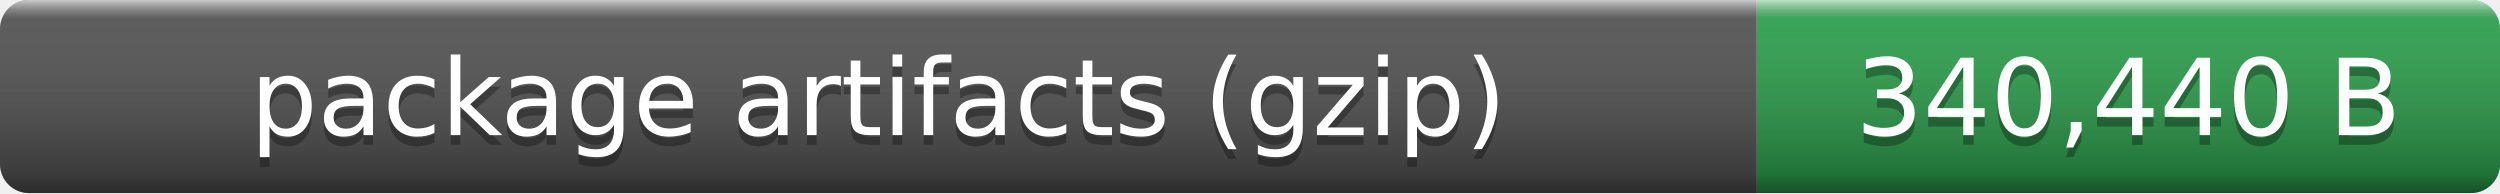
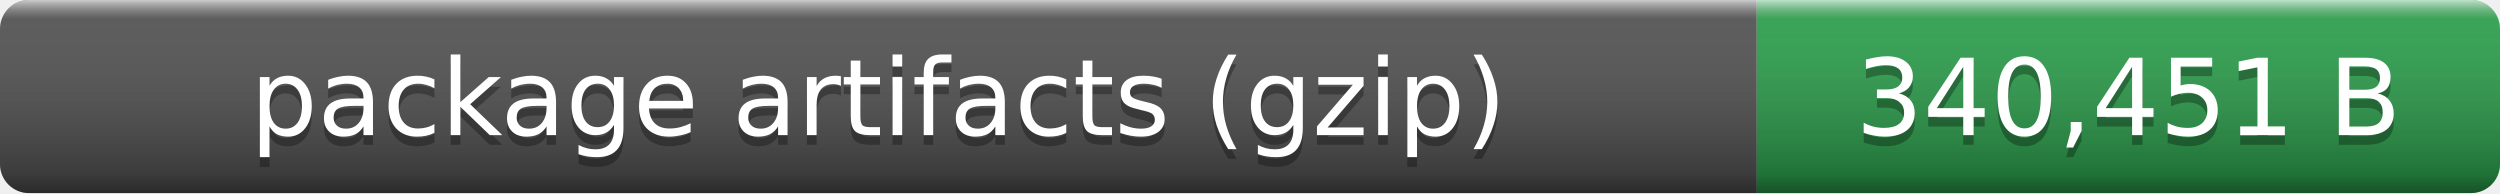
- <svg xmlns="http://www.w3.org/2000/svg" width="259" height="20" role="img" aria-label="package artifacts (gzip): 340,440 B">
+ <svg xmlns="http://www.w3.org/2000/svg" width="259" height="20" role="img" aria-label="package artifacts (gzip): 340,451 B">
  <linearGradient id="smooth" x2="0" y2="100%">
    <stop offset="0" stop-color="#fff" stop-opacity=".7" />
    <stop offset=".1" stop-color="#aaa" stop-opacity=".1" />
    <stop offset=".9" stop-opacity=".3" />
    <stop offset="1" stop-opacity=".5" />
  </linearGradient>
  <clipPath id="round">
    <rect width="259" height="20" rx="3" fill="#fff" />
  </clipPath>
  <g clip-path="url(#round)">
    <rect width="182" height="20" fill="#555" />
    <rect x="182" width="77" height="20" fill="#2ea44f" />
    <rect width="259" height="20" fill="url(#smooth)" />
  </g>
  <g fill="#fff" text-anchor="middle" font-family="Verdana,Geneva,DejaVu Sans,sans-serif" font-size="11">
    <text x="91" y="15" fill="#010101" fill-opacity=".3">package artifacts (gzip)</text>
    <text x="91" y="14">package artifacts (gzip)</text>
-     <text x="220.5" y="15" fill="#010101" fill-opacity=".3">340,440 B</text>
-     <text x="220.5" y="14">340,440 B</text>
+     <text x="220.5" y="15" fill="#010101" fill-opacity=".3">340,451 B</text>
+     <text x="220.5" y="14">340,451 B</text>
  </g>
</svg>
